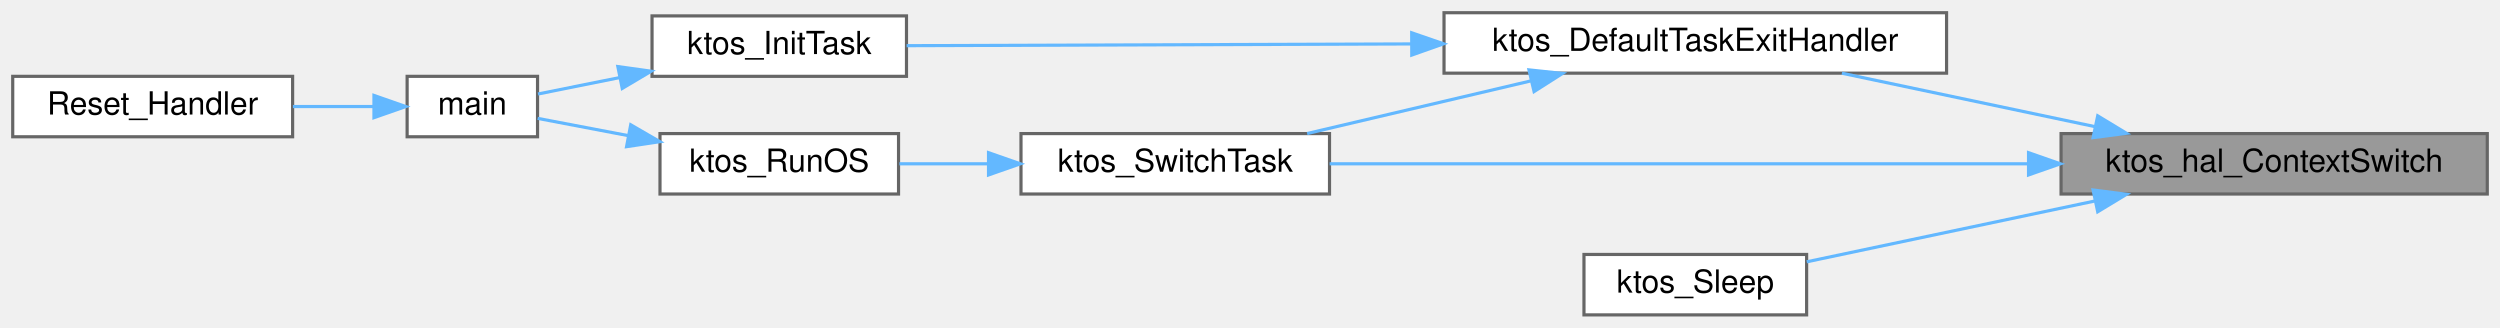
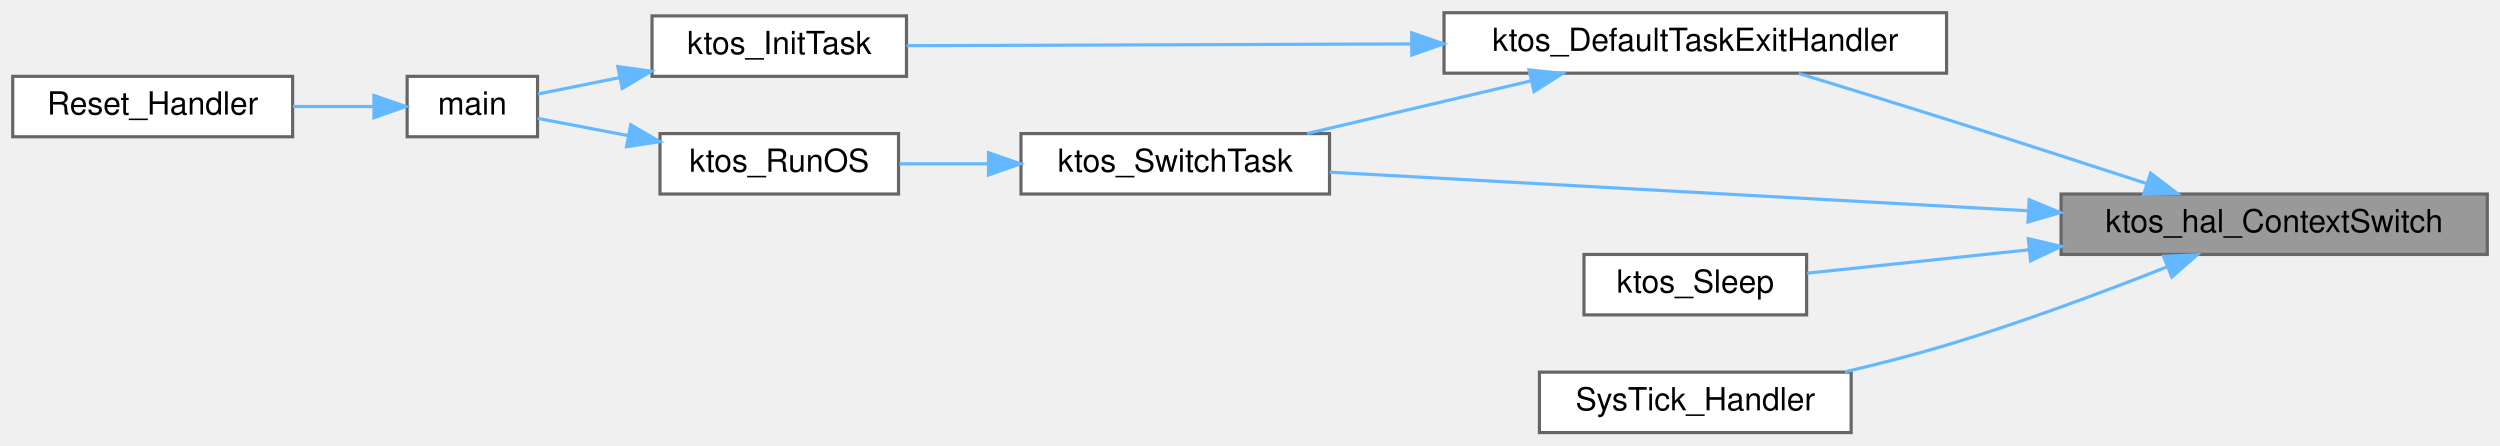
- <svg xmlns="http://www.w3.org/2000/svg" xmlns:xlink="http://www.w3.org/1999/xlink" width="786pt" height="103pt" viewBox="0.00 0.00 786.00 103.00">
-   <g id="graph0" class="graph" transform="scale(1 1) rotate(0) translate(4 99)">
+ <svg xmlns="http://www.w3.org/2000/svg" xmlns:xlink="http://www.w3.org/1999/xlink" width="786pt" height="140pt" viewBox="0.00 0.00 786.00 140.00">
+   <g id="graph0" class="graph" transform="scale(1 1) rotate(0) translate(4 136)">
    <g id="Node000001" class="node">
      <g id="a_Node000001">
        <a xlink:title=" ">
-           <polygon fill="#999999" stroke="#666666" points="778,-57 644,-57 644,-38 778,-38 778,-57" />
-           <text text-anchor="middle" x="711" y="-45" font-family="Helvetica,sans-Serif" font-size="10.00">ktos_hal_ContextSwitch</text>
+           <polygon fill="#999999" stroke="#666666" points="778,-75 644,-75 644,-56 778,-56 778,-75" />
+           <text text-anchor="middle" x="711" y="-63" font-family="Helvetica,sans-Serif" font-size="10.00">ktos_hal_ContextSwitch</text>
        </a>
      </g>
    </g>
    <g id="Node000002" class="node">
      <g id="a_Node000002">
        <a xlink:href="ktos_8c.html#a0472bc90096e9ce7acb6b8aebc9b127b" target="_top" xlink:title="Default exit handler called when a task function returns.">
-           <polygon fill="white" stroke="#666666" points="608,-95 450,-95 450,-76 608,-76 608,-95" />
-           <text text-anchor="middle" x="529" y="-83" font-family="Helvetica,sans-Serif" font-size="10.00">ktos_DefaultTaskExitHandler</text>
+           <polygon fill="white" stroke="#666666" points="608,-132 450,-132 450,-113 608,-113 608,-132" />
+           <text text-anchor="middle" x="529" y="-120" font-family="Helvetica,sans-Serif" font-size="10.00">ktos_DefaultTaskExitHandler</text>
        </a>
      </g>
    </g>
    <g id="edge1_Node000001_Node000002" class="edge">
      <g id="a_edge1_Node000001_Node000002">
        <a xlink:title=" ">
-           <path fill="none" stroke="#63b8ff" d="M654.67,-59.18C629.14,-64.57 599.22,-70.89 575.09,-75.98" />
-           <polygon fill="#63b8ff" stroke="#63b8ff" points="655.52,-62.58 664.58,-57.09 654.07,-55.73 655.52,-62.58" />
+           <path fill="none" stroke="#63b8ff" d="M671.06,-78.24C652.06,-84.42 628.86,-91.92 608,-98.5 592.73,-103.32 575.75,-108.56 561.53,-112.91" />
+           <polygon fill="#63b8ff" stroke="#63b8ff" points="672.15,-81.57 680.58,-75.14 669.98,-74.91 672.15,-81.57" />
        </a>
      </g>
    </g>
    <g id="Node000006" class="node">
      <g id="a_Node000006">
        <a xlink:href="ktos_8c.html#ae0e8182ad311d004e6d96f8d42a70501" target="_top" xlink:title="Round-robin cooperative scheduler — runs on the OS stack.">
-           <polygon fill="white" stroke="#666666" points="414,-57 317,-57 317,-38 414,-38 414,-57" />
-           <text text-anchor="middle" x="365.5" y="-45" font-family="Helvetica,sans-Serif" font-size="10.00">ktos_SwitchTask</text>
+           <polygon fill="white" stroke="#666666" points="414,-94 317,-94 317,-75 414,-75 414,-94" />
+           <text text-anchor="middle" x="365.5" y="-82" font-family="Helvetica,sans-Serif" font-size="10.00">ktos_SwitchTask</text>
        </a>
      </g>
    </g>
    <g id="edge9_Node000001_Node000006" class="edge">
      <g id="a_edge9_Node000001_Node000006">
        <a xlink:title=" ">
-           <path fill="none" stroke="#63b8ff" d="M633.66,-47.5C566.49,-47.5 470.79,-47.5 414.03,-47.5" />
-           <polygon fill="#63b8ff" stroke="#63b8ff" points="633.77,-51 643.77,-47.5 633.77,-44 633.77,-51" />
+           <path fill="none" stroke="#63b8ff" d="M633.66,-69.72C566.49,-73.44 470.79,-78.73 414.03,-81.87" />
+           <polygon fill="#63b8ff" stroke="#63b8ff" points="633.98,-73.21 643.77,-69.16 633.59,-66.22 633.98,-73.21" />
        </a>
      </g>
    </g>
    <g id="Node000008" class="node">
      <g id="a_Node000008">
        <a xlink:href="ktos_8c.html#a4564bc418ca633102a602de5756f3a8a" target="_top" xlink:title=" ">
-           <polygon fill="white" stroke="#666666" points="564,-19 494,-19 494,0 564,0 564,-19" />
-           <text text-anchor="middle" x="529" y="-7" font-family="Helvetica,sans-Serif" font-size="10.00">ktos_Sleep</text>
+           <polygon fill="white" stroke="#666666" points="564,-56 494,-56 494,-37 564,-37 564,-56" />
+           <text text-anchor="middle" x="529" y="-44" font-family="Helvetica,sans-Serif" font-size="10.00">ktos_Sleep</text>
        </a>
      </g>
    </g>
    <g id="edge8_Node000001_Node000008" class="edge">
      <g id="a_edge8_Node000001_Node000008">
        <a xlink:title=" ">
-           <path fill="none" stroke="#63b8ff" d="M654.78,-35.84C625.17,-29.59 589.61,-22.08 564.04,-16.69" />
-           <polygon fill="#63b8ff" stroke="#63b8ff" points="654.07,-39.27 664.58,-37.91 655.52,-32.42 654.07,-39.27" />
+           <path fill="none" stroke="#63b8ff" d="M634.04,-57.48C609.7,-54.91 583.96,-52.2 564.17,-50.11" />
+           <polygon fill="#63b8ff" stroke="#63b8ff" points="633.68,-60.96 644,-58.53 634.42,-54 633.68,-60.96" />
+         </a>
+       </g>
+     </g>
+     <g id="Node000009" class="node">
+       <g id="a_Node000009">
+         <a xlink:href="stm32f411ce_2ktos__bsp_8c.html#ab5e09814056d617c521549e542639b7e" target="_top" xlink:title=" ">
+           <polygon fill="white" stroke="#666666" points="578,-19 480,-19 480,0 578,0 578,-19" />
+           <text text-anchor="middle" x="529" y="-7" font-family="Helvetica,sans-Serif" font-size="10.00">SysTick_Handler</text>
+         </a>
+       </g>
+     </g>
+     <g id="edge10_Node000001_Node000009" class="edge">
+       <g id="a_edge10_Node000001_Node000009">
+         <a xlink:title=" ">
+           <path fill="none" stroke="#63b8ff" d="M677.31,-52.09C657.48,-44.26 631.53,-34.57 608,-27.5 597.75,-24.42 586.61,-21.57 576.04,-19.08" />
+           <polygon fill="#63b8ff" stroke="#63b8ff" points="676.21,-55.42 686.8,-55.87 678.81,-48.91 676.21,-55.42" />
        </a>
      </g>
    </g>
    <g id="Node000003" class="node">
      <g id="a_Node000003">
        <a xlink:href="ktos_8c.html#afa8823ac78c11cab89b800172058212c" target="_top" xlink:title=" ">
-           <polygon fill="white" stroke="#666666" points="281,-94 201,-94 201,-75 281,-75 281,-94" />
-           <text text-anchor="middle" x="241" y="-82" font-family="Helvetica,sans-Serif" font-size="10.00">ktos_InitTask</text>
+           <polygon fill="white" stroke="#666666" points="281,-131 201,-131 201,-112 281,-112 281,-131" />
+           <text text-anchor="middle" x="241" y="-119" font-family="Helvetica,sans-Serif" font-size="10.00">ktos_InitTask</text>
        </a>
      </g>
    </g>
    <g id="edge2_Node000002_Node000003" class="edge">
      <g id="a_edge2_Node000002_Node000003">
        <a xlink:title=" ">
-           <path fill="none" stroke="#63b8ff" d="M439.74,-85.19C386.63,-85.01 321.66,-84.78 281.04,-84.64" />
-           <polygon fill="#63b8ff" stroke="#63b8ff" points="439.84,-88.69 449.85,-85.23 439.86,-81.69 439.84,-88.69" />
+           <path fill="none" stroke="#63b8ff" d="M439.74,-122.19C386.63,-122.01 321.66,-121.78 281.04,-121.64" />
+           <polygon fill="#63b8ff" stroke="#63b8ff" points="439.84,-125.69 449.85,-122.23 439.86,-118.69 439.84,-125.69" />
        </a>
      </g>
    </g>
    <g id="edge5_Node000002_Node000006" class="edge">
      <g id="a_edge5_Node000002_Node000006">
        <a xlink:title=" ">
-           <path fill="none" stroke="#63b8ff" d="M477.44,-73.6C454.74,-68.26 428.32,-62.05 406.96,-57.02" />
-           <polygon fill="#63b8ff" stroke="#63b8ff" points="476.71,-77.03 487.25,-75.91 478.31,-70.21 476.71,-77.03" />
+           <path fill="none" stroke="#63b8ff" d="M477.44,-110.6C454.74,-105.26 428.32,-99.05 406.96,-94.02" />
+           <polygon fill="#63b8ff" stroke="#63b8ff" points="476.71,-114.03 487.25,-112.91 478.31,-107.21 476.71,-114.03" />
        </a>
      </g>
    </g>
    <g id="Node000004" class="node">
      <g id="a_Node000004">
        <a xlink:href="ktos__common_8c.html#ae66f6b31b5ad750f1fe042a706a4e3d4" target="_top" xlink:title=" ">
-           <polygon fill="white" stroke="#666666" points="165,-75 124,-75 124,-56 165,-56 165,-75" />
-           <text text-anchor="middle" x="144.5" y="-63" font-family="Helvetica,sans-Serif" font-size="10.00">main</text>
+           <polygon fill="white" stroke="#666666" points="165,-112 124,-112 124,-93 165,-93 165,-112" />
+           <text text-anchor="middle" x="144.5" y="-100" font-family="Helvetica,sans-Serif" font-size="10.00">main</text>
        </a>
      </g>
    </g>
    <g id="edge3_Node000003_Node000004" class="edge">
      <g id="a_edge3_Node000003_Node000004">
        <a xlink:title=" ">
-           <path fill="none" stroke="#63b8ff" d="M190.87,-74.62C181.75,-72.79 172.72,-70.97 165.15,-69.45" />
-           <polygon fill="#63b8ff" stroke="#63b8ff" points="190.25,-78.07 200.74,-76.61 191.63,-71.2 190.25,-78.07" />
+           <path fill="none" stroke="#63b8ff" d="M190.87,-111.62C181.75,-109.79 172.72,-107.97 165.15,-106.45" />
+           <polygon fill="#63b8ff" stroke="#63b8ff" points="190.25,-115.07 200.74,-113.61 191.63,-108.2 190.25,-115.07" />
        </a>
      </g>
    </g>
    <g id="Node000005" class="node">
      <g id="a_Node000005">
        <a xlink:href="samd21g18_2startup_8c.html#ae7ee340978f5c25f52f0cad1457c6616" target="_top" xlink:title=" ">
-           <polygon fill="white" stroke="#666666" points="88,-75 0,-75 0,-56 88,-56 88,-75" />
-           <text text-anchor="middle" x="44" y="-63" font-family="Helvetica,sans-Serif" font-size="10.00">Reset_Handler</text>
+           <polygon fill="white" stroke="#666666" points="88,-112 0,-112 0,-93 88,-93 88,-112" />
+           <text text-anchor="middle" x="44" y="-100" font-family="Helvetica,sans-Serif" font-size="10.00">Reset_Handler</text>
        </a>
      </g>
    </g>
    <g id="edge4_Node000004_Node000005" class="edge">
      <g id="a_edge4_Node000004_Node000005">
        <a xlink:title=" ">
-           <path fill="none" stroke="#63b8ff" d="M113.57,-65.5C105.53,-65.5 96.69,-65.5 88.09,-65.5" />
-           <polygon fill="#63b8ff" stroke="#63b8ff" points="113.57,-69 123.57,-65.5 113.57,-62 113.57,-69" />
+           <path fill="none" stroke="#63b8ff" d="M113.57,-102.5C105.53,-102.5 96.69,-102.5 88.09,-102.5" />
+           <polygon fill="#63b8ff" stroke="#63b8ff" points="113.57,-106 123.57,-102.5 113.57,-99 113.57,-106" />
        </a>
      </g>
    </g>
    <g id="Node000007" class="node">
      <g id="a_Node000007">
        <a xlink:href="group__ktos__core.html#ga6580b57b65ece0e7bfcc48823db105f3" target="_top" xlink:title="Start the KTOS scheduler. Never returns.">
-           <polygon fill="white" stroke="#666666" points="278.5,-57 203.5,-57 203.5,-38 278.5,-38 278.5,-57" />
-           <text text-anchor="middle" x="241" y="-45" font-family="Helvetica,sans-Serif" font-size="10.00">ktos_RunOS</text>
+           <polygon fill="white" stroke="#666666" points="278.5,-94 203.5,-94 203.5,-75 278.5,-75 278.5,-94" />
+           <text text-anchor="middle" x="241" y="-82" font-family="Helvetica,sans-Serif" font-size="10.00">ktos_RunOS</text>
        </a>
      </g>
    </g>
    <g id="edge6_Node000006_Node000007" class="edge">
      <g id="a_edge6_Node000006_Node000007">
        <a xlink:title=" ">
-           <path fill="none" stroke="#63b8ff" d="M306.6,-47.5C297.12,-47.5 287.55,-47.5 278.77,-47.5" />
-           <polygon fill="#63b8ff" stroke="#63b8ff" points="306.79,-51 316.79,-47.5 306.79,-44 306.79,-51" />
+           <path fill="none" stroke="#63b8ff" d="M306.6,-84.5C297.12,-84.5 287.55,-84.5 278.77,-84.5" />
+           <polygon fill="#63b8ff" stroke="#63b8ff" points="306.79,-88 316.79,-84.5 306.79,-81 306.79,-88" />
        </a>
      </g>
    </g>
    <g id="edge7_Node000007_Node000004" class="edge">
      <g id="a_edge7_Node000007_Node000004">
        <a xlink:title=" ">
-           <path fill="none" stroke="#63b8ff" d="M193.5,-56.36C183.45,-58.27 173.36,-60.19 165.04,-61.78" />
-           <polygon fill="#63b8ff" stroke="#63b8ff" points="194.3,-59.77 203.46,-54.46 192.99,-52.89 194.3,-59.77" />
+           <path fill="none" stroke="#63b8ff" d="M193.5,-93.36C183.45,-95.27 173.36,-97.19 165.04,-98.78" />
+           <polygon fill="#63b8ff" stroke="#63b8ff" points="194.3,-96.77 203.46,-91.46 192.99,-89.89 194.3,-96.77" />
        </a>
      </g>
    </g>
  </g>
</svg>
